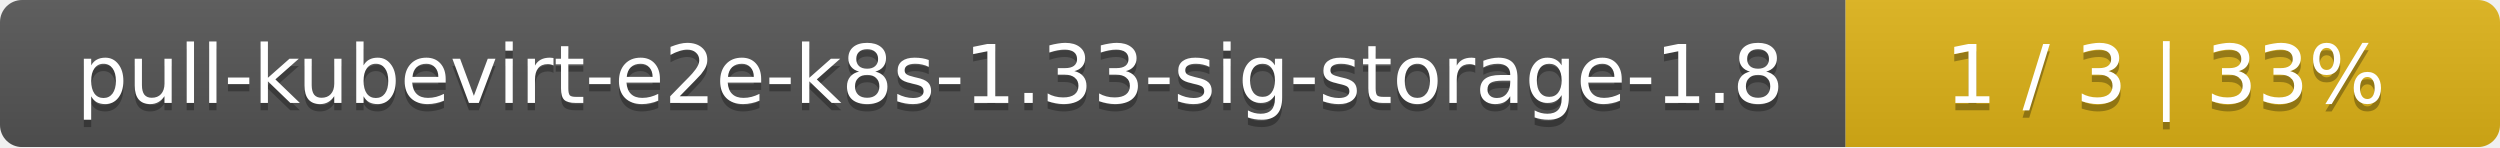
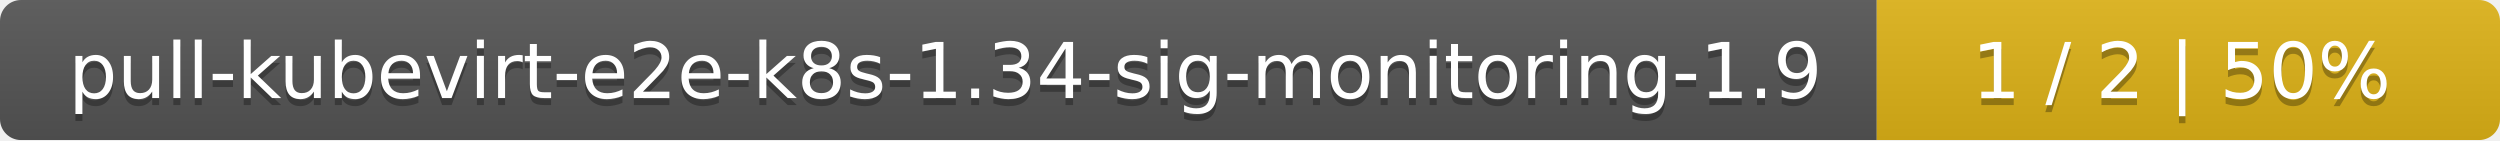
- <svg xmlns="http://www.w3.org/2000/svg" width="340" height="20">
+ <svg xmlns="http://www.w3.org/2000/svg" width="357" height="20">
  <linearGradient id="smooth" x2="0" y2="100%">
    <stop offset="0" stop-color="#bbb" stop-opacity=".1" />
    <stop offset="1" stop-opacity=".1" />
  </linearGradient>
  <mask id="round">
-     <rect width="340" height="20" rx="3" fill="#fff" />
+     <rect width="357" height="20" rx="3" fill="#fff" />
  </mask>
  <g mask="url(#round)">
-     <rect width="251" height="20" fill="#555" />
-     <rect x="251" width="89" height="20" fill="#dfb317" />
-     <rect width="340" height="20" fill="url(#smooth)" />
+     <rect width="268" height="20" fill="#555" />
+     <rect x="268" width="89" height="20" fill="#dfb317" />
+     <rect width="357" height="20" fill="url(#smooth)" />
  </g>
  <g fill="#fff" text-anchor="middle" font-family="DejaVu Sans,Verdana,Geneva,sans-serif" font-size="11">
-     <text x="126.5" y="15" fill="#010101" fill-opacity=".3">pull-kubevirt-e2e-k8s-1.33-sig-storage-1.8</text>
-     <text x="126.5" y="14">pull-kubevirt-e2e-k8s-1.33-sig-storage-1.8</text>
-     <text x="294.5" y="15" fill="#010101" fill-opacity=".3">1 / 3    |    33%</text>
-     <text x="294.5" y="14">1 / 3    |    33%</text>
+     <text x="135" y="15" fill="#010101" fill-opacity=".3">pull-kubevirt-e2e-k8s-1.34-sig-monitoring-1.9</text>
+     <text x="135" y="14">pull-kubevirt-e2e-k8s-1.34-sig-monitoring-1.9</text>
+     <text x="311.5" y="15" fill="#010101" fill-opacity=".3">1 / 2    |    50%</text>
+     <text x="311.5" y="14">1 / 2    |    50%</text>
  </g>
</svg>
